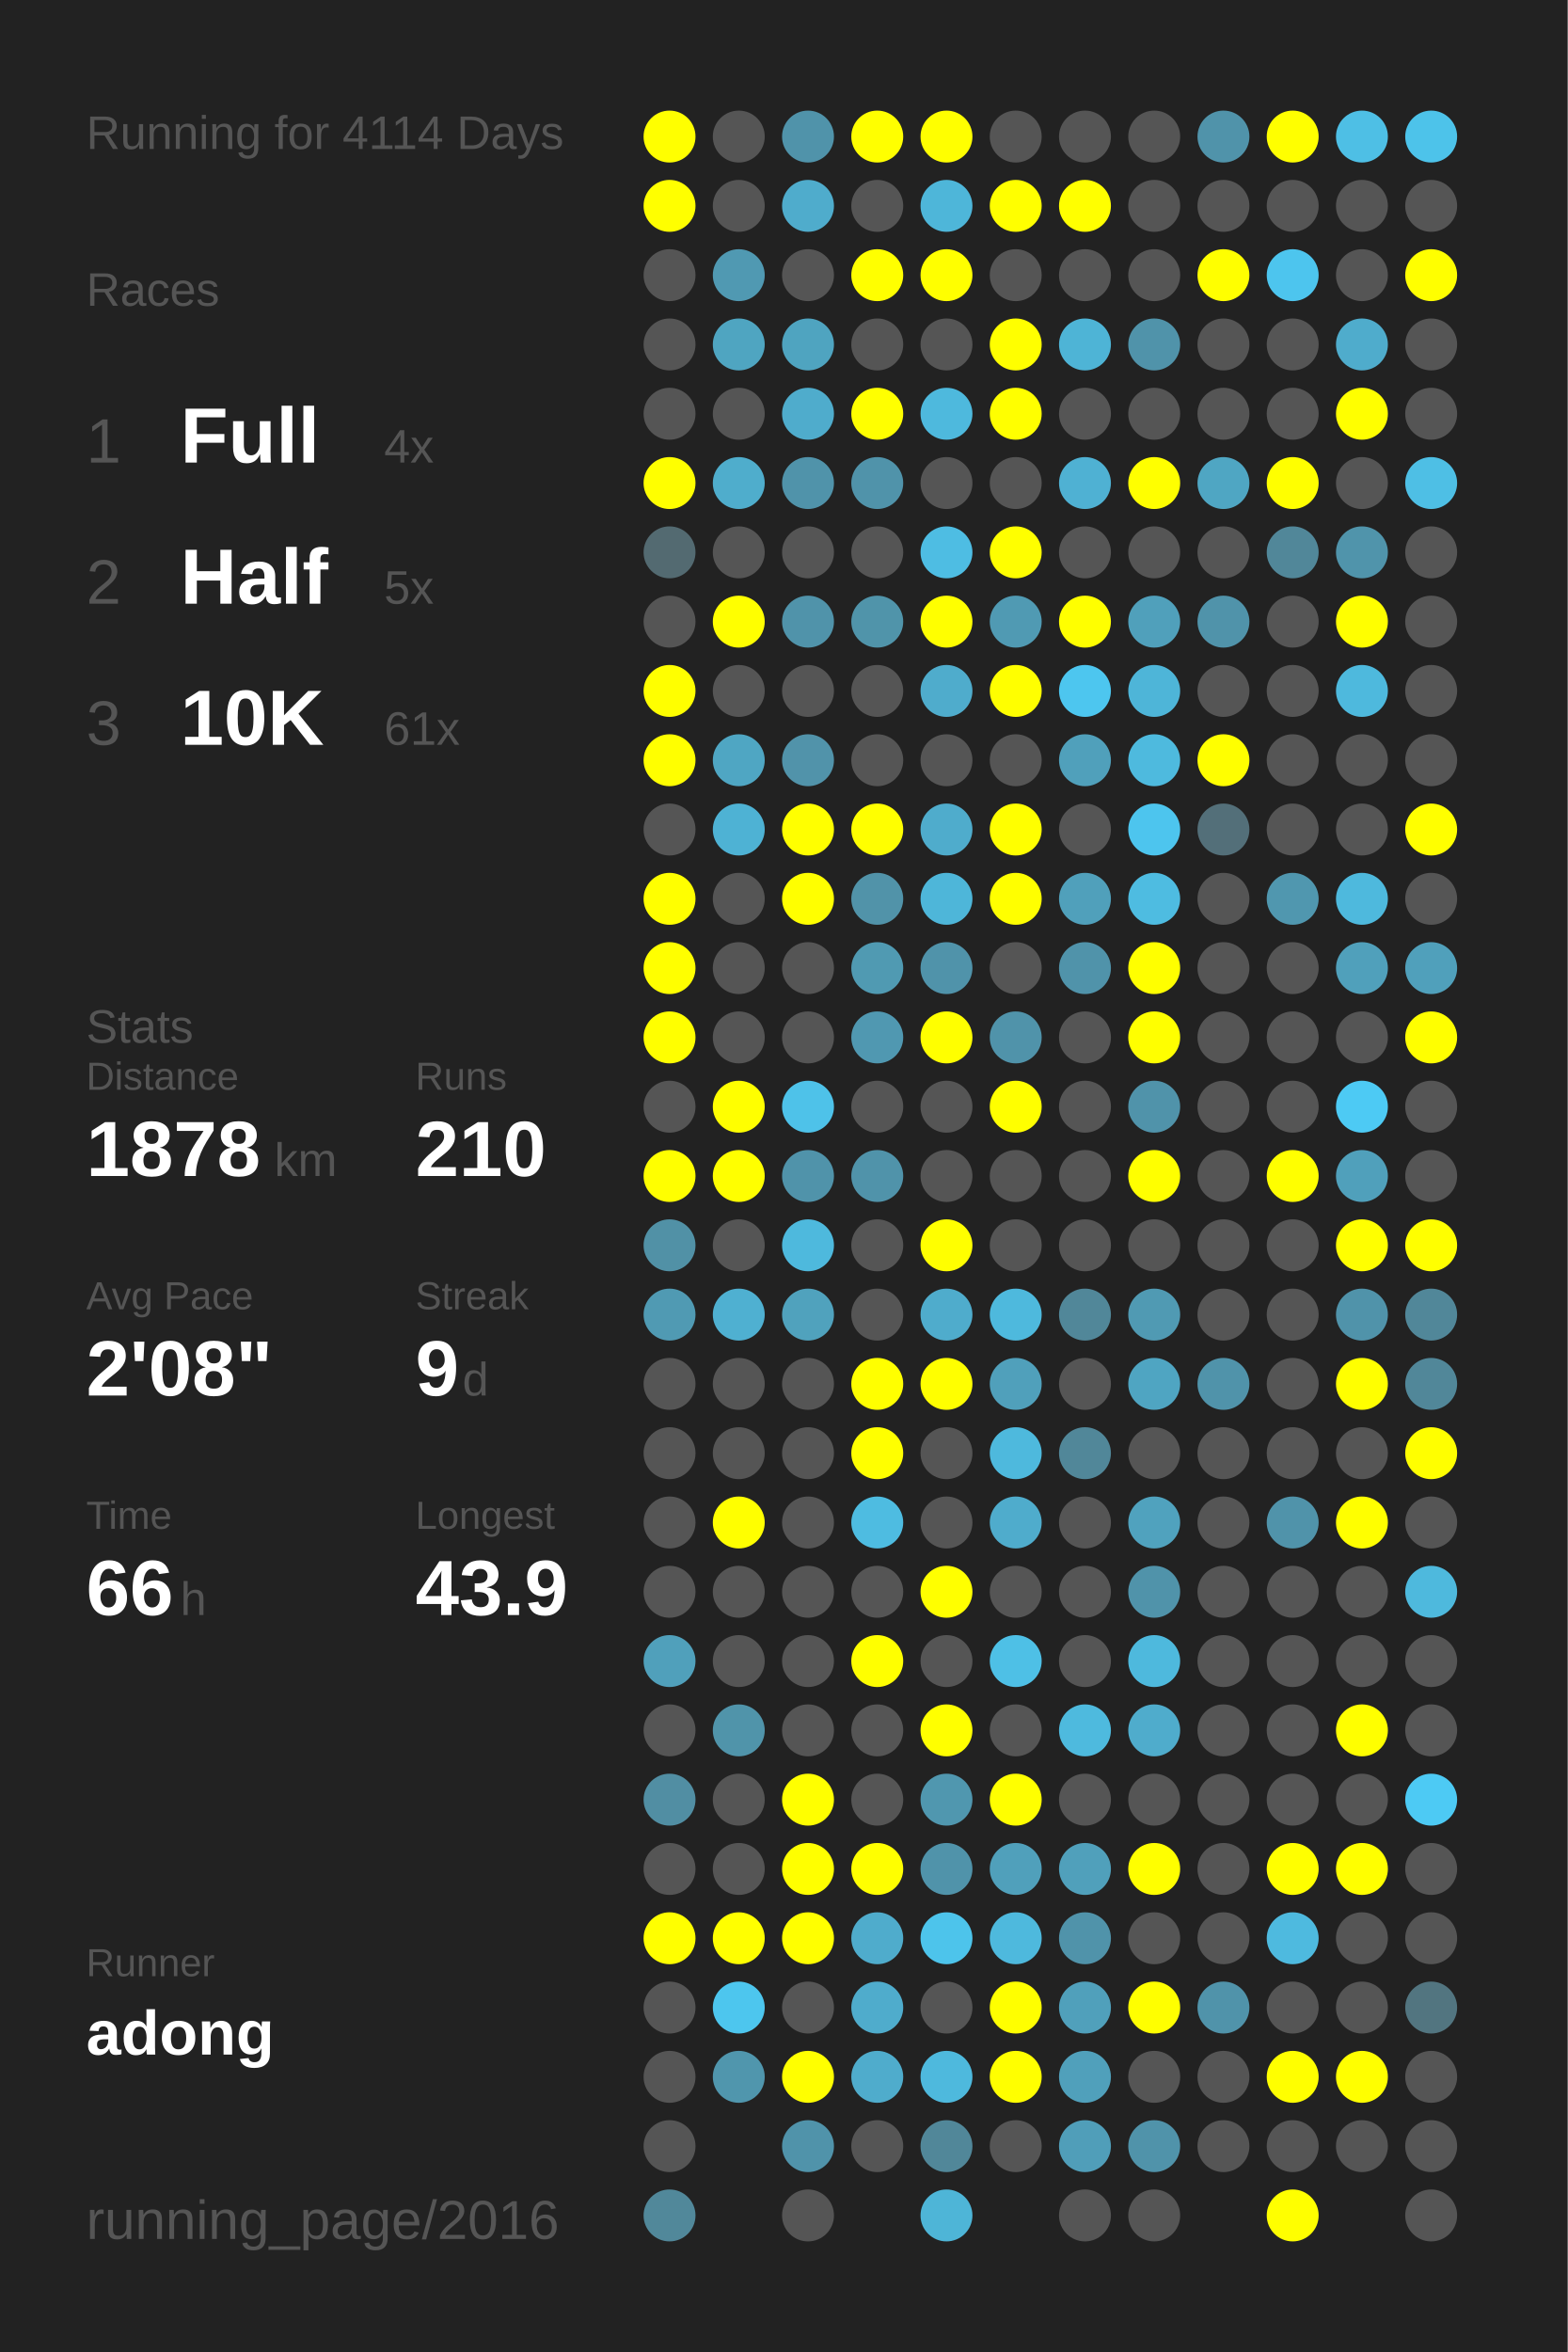
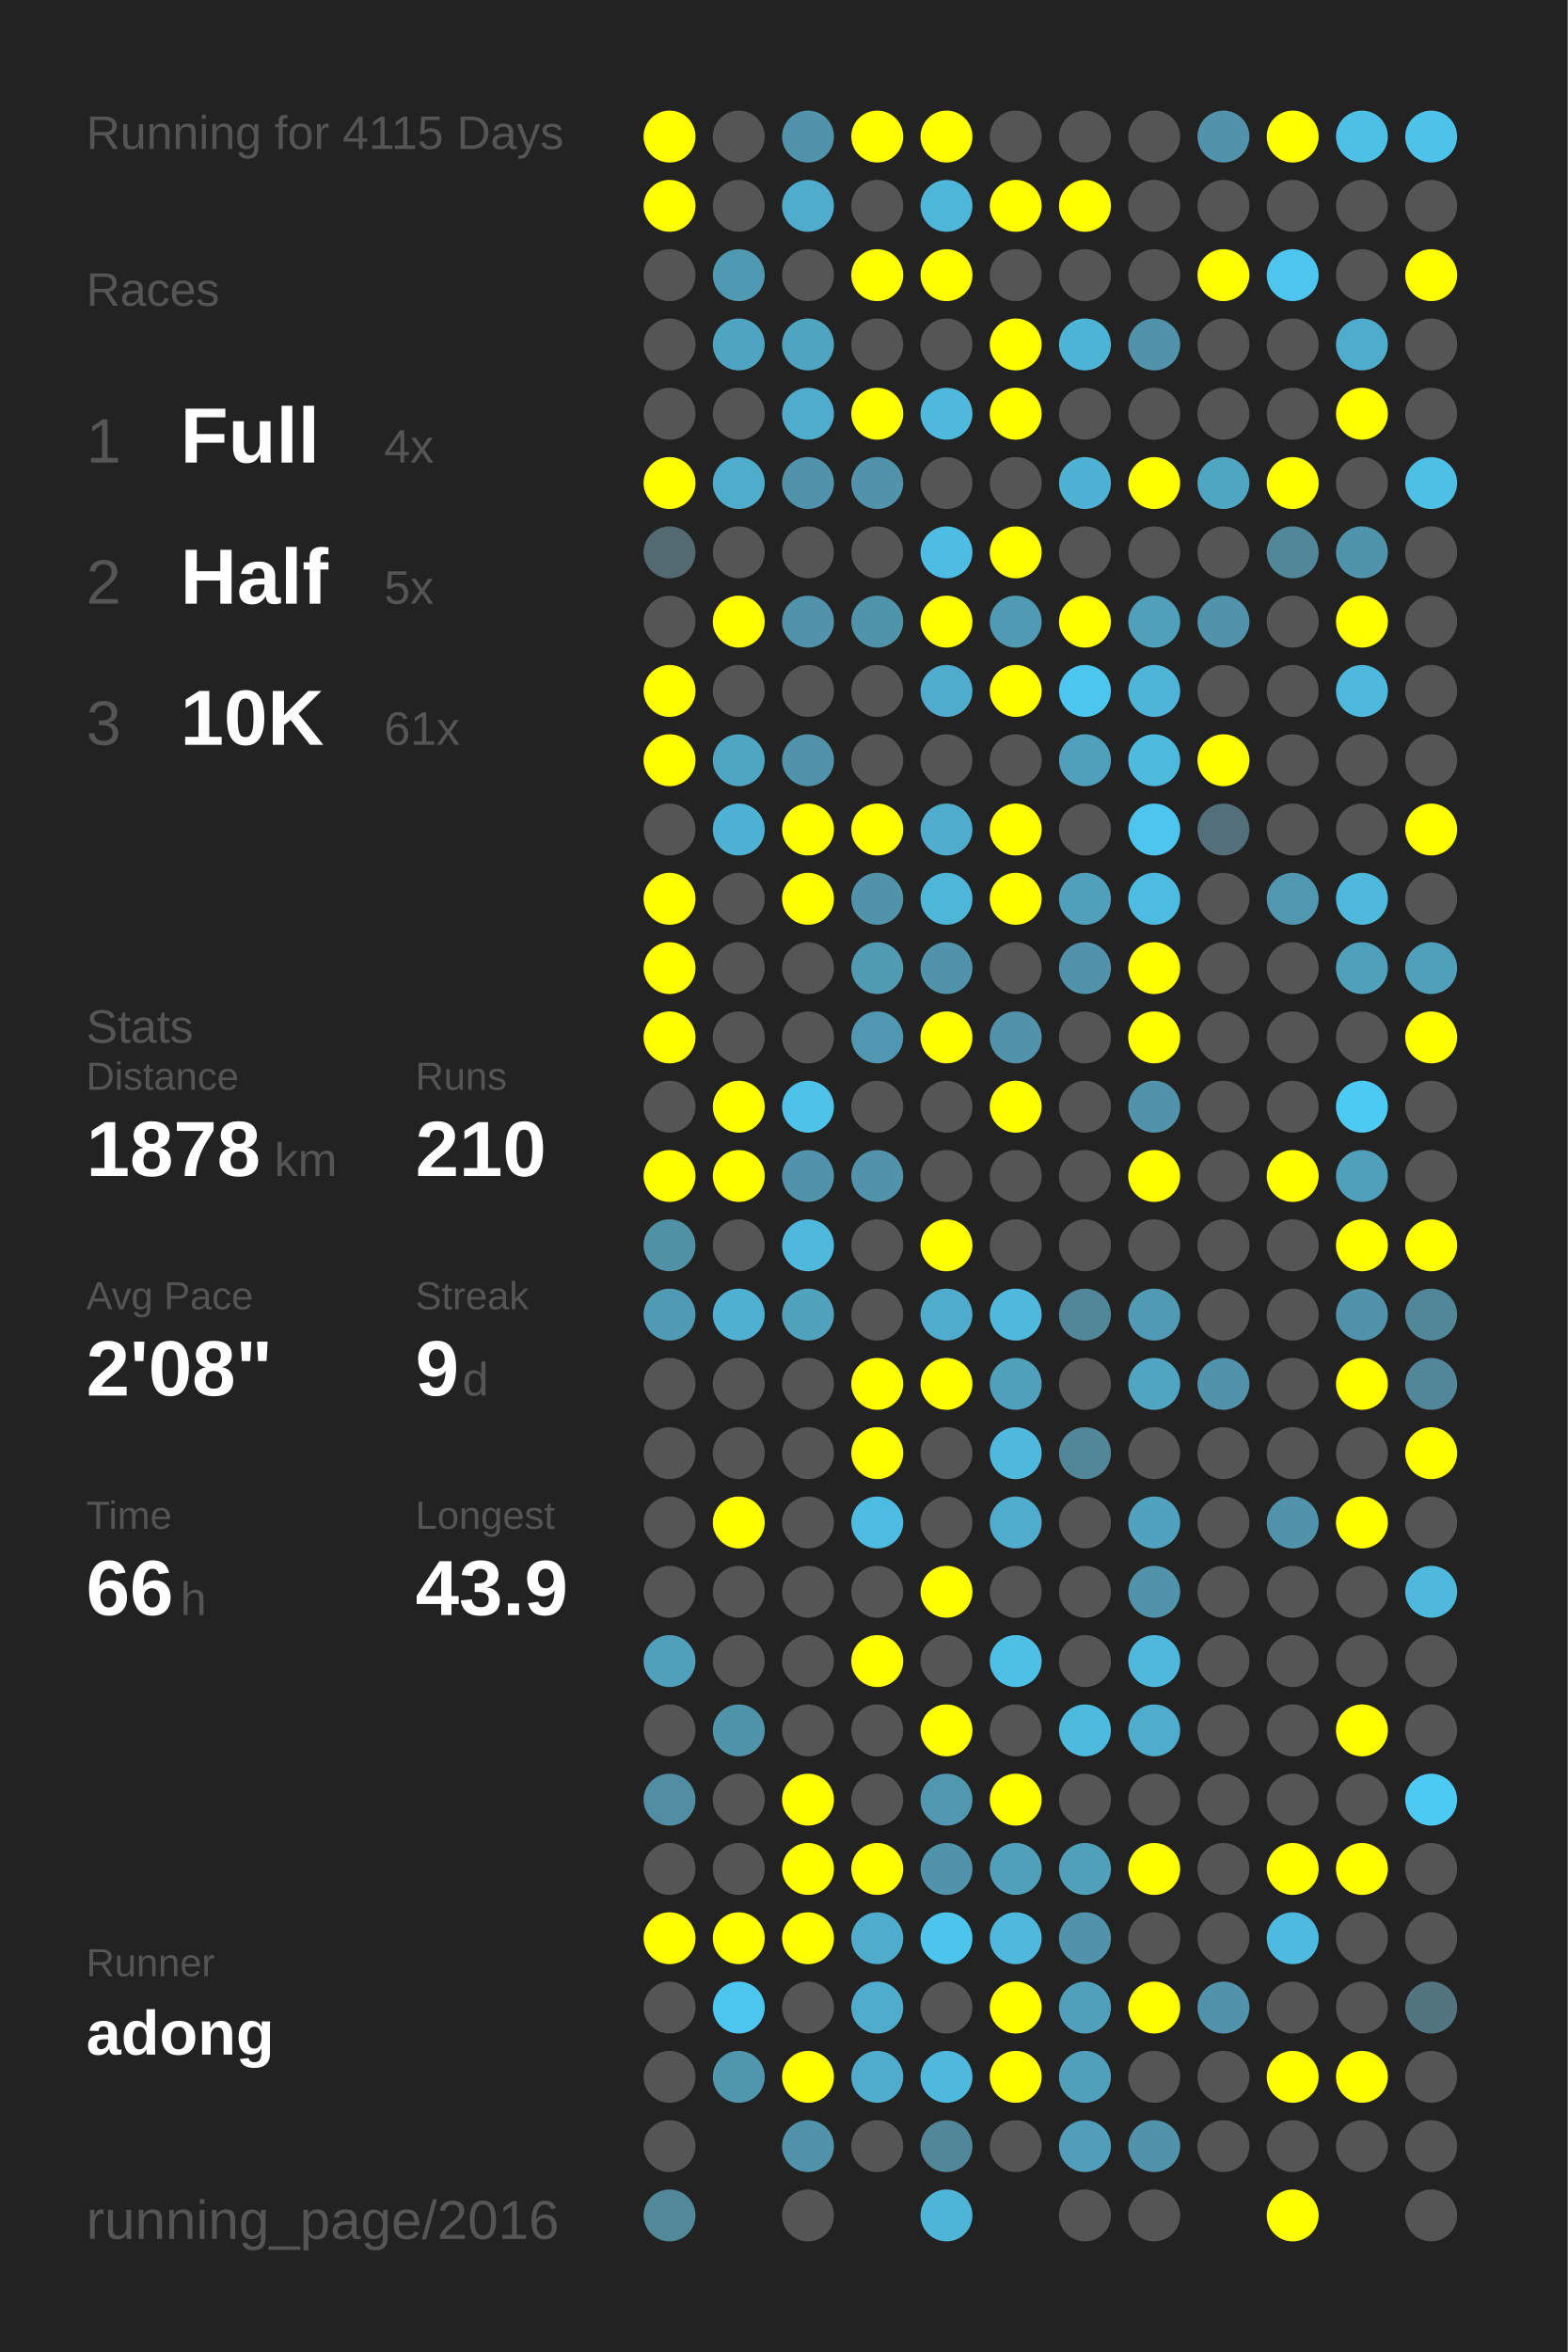
<svg xmlns="http://www.w3.org/2000/svg" baseProfile="full" height="300mm" version="1.1" viewBox="0,0,200,300" width="200mm">
  <defs />
  <rect fill="#222222" height="300" width="200" x="0" y="0" />
-   <text fill="#555555" style="font-size:6px; font-family:Arial;" x="11" y="19">Running for 4114 Days</text>
+   <text fill="#555555" style="font-size:6px; font-family:Arial;" x="11" y="19">Running for 4115 Days</text>
  <text fill="#555555" style="font-size:6px; font-family:Arial;" x="11" y="39">Races</text>
  <text fill="#555555" style="font-size:8px; font-family:Arial;" x="11" y="59">1</text>
  <text fill="#FFFFFF" style="font-size:10px; font-family:Arial; font-weight:bold;" x="23" y="59">Full</text>
  <text fill="#555555" style="font-size:6px; font-family:Arial;" x="49" y="59">4x</text>
  <text fill="#555555" style="font-size:8px; font-family:Arial;" x="11" y="77">2</text>
  <text fill="#FFFFFF" style="font-size:10px; font-family:Arial; font-weight:bold;" x="23" y="77">Half</text>
  <text fill="#555555" style="font-size:6px; font-family:Arial;" x="49" y="77">5x</text>
  <text fill="#555555" style="font-size:8px; font-family:Arial;" x="11" y="95">3</text>
  <text fill="#FFFFFF" style="font-size:10px; font-family:Arial; font-weight:bold;" x="23" y="95">10K</text>
  <text fill="#555555" style="font-size:6px; font-family:Arial;" x="49" y="95">61x</text>
  <text fill="#555555" style="font-size:6px; font-family:Arial;" x="11" y="133">Stats</text>
  <text fill="#555555" style="font-size:5px; font-family:Arial;" x="11" y="139">Distance</text>
  <text fill="#FFFFFF" style="font-size:10px; font-family:Arial; font-weight:bold;" x="11" y="150">1878</text>
  <text fill="#555555" style="font-size:6px; font-family:Arial;" x="35" y="150">km</text>
  <text fill="#555555" style="font-size:5px; font-family:Arial;" x="53" y="139">Runs</text>
  <text fill="#FFFFFF" style="font-size:10px; font-family:Arial; font-weight:bold;" x="53" y="150">210</text>
  <text fill="#555555" style="font-size:5px; font-family:Arial;" x="11" y="167">Avg Pace</text>
  <text fill="#FFFFFF" style="font-size:10px; font-family:Arial; font-weight:bold;" x="11" y="178">2'08"</text>
  <text fill="#555555" style="font-size:5px; font-family:Arial;" x="53" y="167">Streak</text>
  <text fill="#FFFFFF" style="font-size:10px; font-family:Arial; font-weight:bold;" x="53" y="178">9</text>
  <text fill="#555555" style="font-size:6px; font-family:Arial;" x="59" y="178">d</text>
  <text fill="#555555" style="font-size:5px; font-family:Arial;" x="11" y="195">Time</text>
  <text fill="#FFFFFF" style="font-size:10px; font-family:Arial; font-weight:bold;" x="11" y="206">66</text>
  <text fill="#555555" style="font-size:6px; font-family:Arial;" x="23" y="206">h</text>
  <text fill="#555555" style="font-size:5px; font-family:Arial;" x="53" y="195">Longest</text>
  <text fill="#FFFFFF" style="font-size:10px; font-family:Arial; font-weight:bold;" x="53" y="206">43.9</text>
  <text fill="#555555" style="font-size:5px; font-family:Arial;" x="11" y="252.065">Runner</text>
  <text fill="#FFFFFF" style="font-size:8px; font-family:Arial; font-weight:bold;" x="11" y="262.065">adong</text>
  <text fill="#555555" style="font-size:7px; font-family:Arial;" x="11" y="285.581">running_page/2016</text>
  <circle cx="85.417" cy="17.419" fill="#FFFF00" r="3.312" />
  <circle cx="85.417" cy="26.258" fill="#FFFF00" r="3.312" />
  <circle cx="85.417" cy="35.097" fill="#555555" r="3.312" />
  <circle cx="85.417" cy="43.935" fill="#555555" r="3.312" />
  <circle cx="85.417" cy="52.774" fill="#555555" r="3.312" />
  <circle cx="85.417" cy="61.613" fill="#FFFF00" r="3.312" />
  <circle cx="85.417" cy="70.452" fill="#536a71" r="3.312" />
  <circle cx="85.417" cy="79.29" fill="#555555" r="3.312" />
  <circle cx="85.417" cy="88.129" fill="#FFFF00" r="3.312" />
  <circle cx="85.417" cy="96.968" fill="#FFFF00" r="3.312" />
  <circle cx="85.417" cy="105.806" fill="#555555" r="3.312" />
  <circle cx="85.417" cy="114.645" fill="#FFFF00" r="3.312" />
  <circle cx="85.417" cy="123.484" fill="#FFFF00" r="3.312" />
  <circle cx="85.417" cy="132.323" fill="#FFFF00" r="3.312" />
  <circle cx="85.417" cy="141.161" fill="#555555" r="3.312" />
  <circle cx="85.417" cy="150" fill="#FFFF00" r="3.312" />
  <circle cx="85.417" cy="158.839" fill="#5191a6" r="3.312" />
  <circle cx="85.417" cy="167.677" fill="#509ab3" r="3.312" />
  <circle cx="85.417" cy="176.516" fill="#555555" r="3.312" />
  <circle cx="85.417" cy="185.355" fill="#555555" r="3.312" />
  <circle cx="85.417" cy="194.194" fill="#555555" r="3.312" />
  <circle cx="85.417" cy="203.032" fill="#555555" r="3.312" />
  <circle cx="85.417" cy="211.871" fill="#50a0bb" r="3.312" />
  <circle cx="85.417" cy="220.71" fill="#555555" r="3.312" />
  <circle cx="85.417" cy="229.548" fill="#518ea3" r="3.312" />
  <circle cx="85.417" cy="238.387" fill="#555555" r="3.312" />
  <circle cx="85.417" cy="247.226" fill="#FFFF00" r="3.312" />
  <circle cx="85.417" cy="256.065" fill="#555555" r="3.312" />
  <circle cx="85.417" cy="264.903" fill="#555555" r="3.312" />
  <circle cx="85.417" cy="273.742" fill="#555555" r="3.312" />
  <circle cx="85.417" cy="282.581" fill="#51889a" r="3.312" />
  <circle cx="94.25" cy="17.419" fill="#555555" r="3.312" />
  <circle cx="94.25" cy="26.258" fill="#555555" r="3.312" />
  <circle cx="94.25" cy="35.097" fill="#5099b2" r="3.312" />
  <circle cx="94.25" cy="43.935" fill="#4fa5c1" r="3.312" />
  <circle cx="94.25" cy="52.774" fill="#555555" r="3.312" />
  <circle cx="94.25" cy="61.613" fill="#4fadcc" r="3.312" />
  <circle cx="94.25" cy="70.452" fill="#555555" r="3.312" />
  <circle cx="94.25" cy="79.29" fill="#FFFF00" r="3.312" />
  <circle cx="94.25" cy="88.129" fill="#555555" r="3.312" />
  <circle cx="94.25" cy="96.968" fill="#4fa6c3" r="3.312" />
  <circle cx="94.25" cy="105.806" fill="#4eb2d4" r="3.312" />
  <circle cx="94.25" cy="114.645" fill="#555555" r="3.312" />
  <circle cx="94.25" cy="123.484" fill="#555555" r="3.312" />
  <circle cx="94.25" cy="132.323" fill="#555555" r="3.312" />
  <circle cx="94.25" cy="141.161" fill="#FFFF00" r="3.312" />
  <circle cx="94.25" cy="150" fill="#FFFF00" r="3.312" />
  <circle cx="94.25" cy="158.839" fill="#555555" r="3.312" />
  <circle cx="94.25" cy="167.677" fill="#4fb0d1" r="3.312" />
  <circle cx="94.25" cy="176.516" fill="#555555" r="3.312" />
  <circle cx="94.25" cy="185.355" fill="#555555" r="3.312" />
  <circle cx="94.25" cy="194.194" fill="#FFFF00" r="3.312" />
  <circle cx="94.25" cy="203.032" fill="#555555" r="3.312" />
  <circle cx="94.25" cy="211.871" fill="#555555" r="3.312" />
  <circle cx="94.25" cy="220.71" fill="#5094aa" r="3.312" />
  <circle cx="94.25" cy="229.548" fill="#555555" r="3.312" />
  <circle cx="94.25" cy="238.387" fill="#555555" r="3.312" />
  <circle cx="94.25" cy="247.226" fill="#FFFF00" r="3.312" />
  <circle cx="94.25" cy="256.065" fill="#4dc6ee" r="3.312" />
  <circle cx="94.25" cy="264.903" fill="#5096ad" r="3.312" />
  <circle cx="103.083" cy="17.419" fill="#5093aa" r="3.312" />
  <circle cx="103.083" cy="26.258" fill="#4faccc" r="3.312" />
  <circle cx="103.083" cy="35.097" fill="#555555" r="3.312" />
  <circle cx="103.083" cy="43.935" fill="#4fa4c0" r="3.312" />
  <circle cx="103.083" cy="52.774" fill="#4faccc" r="3.312" />
  <circle cx="103.083" cy="61.613" fill="#5093aa" r="3.312" />
  <circle cx="103.083" cy="70.452" fill="#555555" r="3.312" />
  <circle cx="103.083" cy="79.29" fill="#5093aa" r="3.312" />
  <circle cx="103.083" cy="88.129" fill="#555555" r="3.312" />
  <circle cx="103.083" cy="96.968" fill="#5193aa" r="3.312" />
  <circle cx="103.083" cy="105.806" fill="#FFFF00" r="3.312" />
  <circle cx="103.083" cy="114.645" fill="#FFFF00" r="3.312" />
  <circle cx="103.083" cy="123.484" fill="#555555" r="3.312" />
  <circle cx="103.083" cy="132.323" fill="#555555" r="3.312" />
  <circle cx="103.083" cy="141.161" fill="#4ec2e9" r="3.312" />
  <circle cx="103.083" cy="150" fill="#5093aa" r="3.312" />
  <circle cx="103.083" cy="158.839" fill="#4eb9dd" r="3.312" />
  <circle cx="103.083" cy="167.677" fill="#50a2bd" r="3.312" />
  <circle cx="103.083" cy="176.516" fill="#555555" r="3.312" />
  <circle cx="103.083" cy="185.355" fill="#555555" r="3.312" />
  <circle cx="103.083" cy="194.194" fill="#555555" r="3.312" />
  <circle cx="103.083" cy="203.032" fill="#555555" r="3.312" />
  <circle cx="103.083" cy="211.871" fill="#555555" r="3.312" />
  <circle cx="103.083" cy="220.71" fill="#555555" r="3.312" />
  <circle cx="103.083" cy="229.548" fill="#FFFF00" r="3.312" />
  <circle cx="103.083" cy="238.387" fill="#FFFF00" r="3.312" />
  <circle cx="103.083" cy="247.226" fill="#FFFF00" r="3.312" />
  <circle cx="103.083" cy="256.065" fill="#555555" r="3.312" />
  <circle cx="103.083" cy="264.903" fill="#FFFF00" r="3.312" />
  <circle cx="103.083" cy="273.742" fill="#5093aa" r="3.312" />
  <circle cx="103.083" cy="282.581" fill="#555555" r="3.312" />
  <circle cx="111.917" cy="17.419" fill="#FFFF00" r="3.312" />
  <circle cx="111.917" cy="26.258" fill="#555555" r="3.312" />
  <circle cx="111.917" cy="35.097" fill="#FFFF00" r="3.312" />
  <circle cx="111.917" cy="43.935" fill="#555555" r="3.312" />
  <circle cx="111.917" cy="52.774" fill="#FFFF00" r="3.312" />
  <circle cx="111.917" cy="61.613" fill="#5093aa" r="3.312" />
  <circle cx="111.917" cy="70.452" fill="#555555" r="3.312" />
  <circle cx="111.917" cy="79.29" fill="#5094aa" r="3.312" />
  <circle cx="111.917" cy="88.129" fill="#555555" r="3.312" />
  <circle cx="111.917" cy="96.968" fill="#555555" r="3.312" />
  <circle cx="111.917" cy="105.806" fill="#FFFF00" r="3.312" />
  <circle cx="111.917" cy="114.645" fill="#5193a9" r="3.312" />
  <circle cx="111.917" cy="123.484" fill="#509ab2" r="3.312" />
  <circle cx="111.917" cy="132.323" fill="#5098b1" r="3.312" />
  <circle cx="111.917" cy="141.161" fill="#555555" r="3.312" />
  <circle cx="111.917" cy="150" fill="#5093aa" r="3.312" />
  <circle cx="111.917" cy="158.839" fill="#555555" r="3.312" />
  <circle cx="111.917" cy="167.677" fill="#555555" r="3.312" />
  <circle cx="111.917" cy="176.516" fill="#FFFF00" r="3.312" />
  <circle cx="111.917" cy="185.355" fill="#FFFF00" r="3.312" />
  <circle cx="111.917" cy="194.194" fill="#4ebce1" r="3.312" />
  <circle cx="111.917" cy="203.032" fill="#555555" r="3.312" />
  <circle cx="111.917" cy="211.871" fill="#FFFF00" r="3.312" />
  <circle cx="111.917" cy="220.71" fill="#555555" r="3.312" />
  <circle cx="111.917" cy="229.548" fill="#555555" r="3.312" />
  <circle cx="111.917" cy="238.387" fill="#FFFF00" r="3.312" />
  <circle cx="111.917" cy="247.226" fill="#4faccc" r="3.312" />
  <circle cx="111.917" cy="256.065" fill="#4faccc" r="3.312" />
  <circle cx="111.917" cy="264.903" fill="#4faccc" r="3.312" />
  <circle cx="111.917" cy="273.742" fill="#555555" r="3.312" />
  <circle cx="120.75" cy="17.419" fill="#FFFF00" r="3.312" />
  <circle cx="120.75" cy="26.258" fill="#4eb6d9" r="3.312" />
  <circle cx="120.75" cy="35.097" fill="#FFFF00" r="3.312" />
  <circle cx="120.75" cy="43.935" fill="#555555" r="3.312" />
  <circle cx="120.75" cy="52.774" fill="#4eb9dd" r="3.312" />
  <circle cx="120.75" cy="61.613" fill="#555555" r="3.312" />
  <circle cx="120.75" cy="70.452" fill="#4ebde3" r="3.312" />
  <circle cx="120.75" cy="79.29" fill="#FFFF00" r="3.312" />
  <circle cx="120.75" cy="88.129" fill="#4faccc" r="3.312" />
  <circle cx="120.75" cy="96.968" fill="#555555" r="3.312" />
  <circle cx="120.75" cy="105.806" fill="#4faccc" r="3.312" />
  <circle cx="120.75" cy="114.645" fill="#4eb6d9" r="3.312" />
  <circle cx="120.75" cy="123.484" fill="#5093aa" r="3.312" />
  <circle cx="120.75" cy="132.323" fill="#FFFF00" r="3.312" />
  <circle cx="120.75" cy="141.161" fill="#555555" r="3.312" />
  <circle cx="120.75" cy="150" fill="#555555" r="3.312" />
  <circle cx="120.75" cy="158.839" fill="#FFFF00" r="3.312" />
  <circle cx="120.75" cy="167.677" fill="#4faccc" r="3.312" />
  <circle cx="120.75" cy="176.516" fill="#FFFF00" r="3.312" />
  <circle cx="120.75" cy="185.355" fill="#555555" r="3.312" />
  <circle cx="120.75" cy="194.194" fill="#555555" r="3.312" />
  <circle cx="120.75" cy="203.032" fill="#FFFF00" r="3.312" />
  <circle cx="120.75" cy="211.871" fill="#555555" r="3.312" />
  <circle cx="120.75" cy="220.71" fill="#FFFF00" r="3.312" />
  <circle cx="120.75" cy="229.548" fill="#5097af" r="3.312" />
  <circle cx="120.75" cy="238.387" fill="#5093aa" r="3.312" />
  <circle cx="120.75" cy="247.226" fill="#4dc4eb" r="3.312" />
  <circle cx="120.75" cy="256.065" fill="#555555" r="3.312" />
  <circle cx="120.75" cy="264.903" fill="#4eb9dd" r="3.312" />
  <circle cx="120.75" cy="273.742" fill="#518799" r="3.312" />
  <circle cx="120.75" cy="282.581" fill="#4eb5d7" r="3.312" />
  <circle cx="129.583" cy="17.419" fill="#555555" r="3.312" />
  <circle cx="129.583" cy="26.258" fill="#FFFF00" r="3.312" />
  <circle cx="129.583" cy="35.097" fill="#555555" r="3.312" />
  <circle cx="129.583" cy="43.935" fill="#FFFF00" r="3.312" />
  <circle cx="129.583" cy="52.774" fill="#FFFF00" r="3.312" />
  <circle cx="129.583" cy="61.613" fill="#555555" r="3.312" />
  <circle cx="129.583" cy="70.452" fill="#FFFF00" r="3.312" />
  <circle cx="129.583" cy="79.29" fill="#509ab3" r="3.312" />
  <circle cx="129.583" cy="88.129" fill="#FFFF00" r="3.312" />
  <circle cx="129.583" cy="96.968" fill="#555555" r="3.312" />
  <circle cx="129.583" cy="105.806" fill="#FFFF00" r="3.312" />
  <circle cx="129.583" cy="114.645" fill="#FFFF00" r="3.312" />
  <circle cx="129.583" cy="123.484" fill="#555555" r="3.312" />
  <circle cx="129.583" cy="132.323" fill="#5093aa" r="3.312" />
  <circle cx="129.583" cy="141.161" fill="#FFFF00" r="3.312" />
  <circle cx="129.583" cy="150" fill="#555555" r="3.312" />
  <circle cx="129.583" cy="158.839" fill="#555555" r="3.312" />
  <circle cx="129.583" cy="167.677" fill="#4eb9dd" r="3.312" />
  <circle cx="129.583" cy="176.516" fill="#50a0bb" r="3.312" />
  <circle cx="129.583" cy="185.355" fill="#4eb9dd" r="3.312" />
  <circle cx="129.583" cy="194.194" fill="#4faccc" r="3.312" />
  <circle cx="129.583" cy="203.032" fill="#555555" r="3.312" />
  <circle cx="129.583" cy="211.871" fill="#4ec0e6" r="3.312" />
  <circle cx="129.583" cy="220.71" fill="#555555" r="3.312" />
  <circle cx="129.583" cy="229.548" fill="#FFFF00" r="3.312" />
  <circle cx="129.583" cy="238.387" fill="#50a0bb" r="3.312" />
  <circle cx="129.583" cy="247.226" fill="#4eb9dd" r="3.312" />
  <circle cx="129.583" cy="256.065" fill="#FFFF00" r="3.312" />
  <circle cx="129.583" cy="264.903" fill="#FFFF00" r="3.312" />
  <circle cx="129.583" cy="273.742" fill="#555555" r="3.312" />
  <circle cx="138.417" cy="17.419" fill="#555555" r="3.312" />
  <circle cx="138.417" cy="26.258" fill="#FFFF00" r="3.312" />
  <circle cx="138.417" cy="35.097" fill="#555555" r="3.312" />
  <circle cx="138.417" cy="43.935" fill="#4eb4d6" r="3.312" />
  <circle cx="138.417" cy="52.774" fill="#555555" r="3.312" />
  <circle cx="138.417" cy="61.613" fill="#4fb1d3" r="3.312" />
  <circle cx="138.417" cy="70.452" fill="#555555" r="3.312" />
  <circle cx="138.417" cy="79.29" fill="#FFFF00" r="3.312" />
  <circle cx="138.417" cy="88.129" fill="#4dc6ef" r="3.312" />
  <circle cx="138.417" cy="96.968" fill="#50a0bb" r="3.312" />
  <circle cx="138.417" cy="105.806" fill="#555555" r="3.312" />
  <circle cx="138.417" cy="114.645" fill="#50a0bb" r="3.312" />
  <circle cx="138.417" cy="123.484" fill="#5093aa" r="3.312" />
  <circle cx="138.417" cy="132.323" fill="#555555" r="3.312" />
  <circle cx="138.417" cy="141.161" fill="#555555" r="3.312" />
  <circle cx="138.417" cy="150" fill="#555555" r="3.312" />
  <circle cx="138.417" cy="158.839" fill="#555555" r="3.312" />
  <circle cx="138.417" cy="167.677" fill="#518799" r="3.312" />
  <circle cx="138.417" cy="176.516" fill="#555555" r="3.312" />
  <circle cx="138.417" cy="185.355" fill="#518799" r="3.312" />
  <circle cx="138.417" cy="194.194" fill="#555555" r="3.312" />
  <circle cx="138.417" cy="203.032" fill="#555555" r="3.312" />
  <circle cx="138.417" cy="211.871" fill="#555555" r="3.312" />
  <circle cx="138.417" cy="220.71" fill="#4ebade" r="3.312" />
  <circle cx="138.417" cy="229.548" fill="#555555" r="3.312" />
  <circle cx="138.417" cy="238.387" fill="#50a0bb" r="3.312" />
  <circle cx="138.417" cy="247.226" fill="#5093aa" r="3.312" />
  <circle cx="138.417" cy="256.065" fill="#50a0bb" r="3.312" />
  <circle cx="138.417" cy="264.903" fill="#50a0bb" r="3.312" />
  <circle cx="138.417" cy="273.742" fill="#509eb9" r="3.312" />
  <circle cx="138.417" cy="282.581" fill="#555555" r="3.312" />
  <circle cx="147.25" cy="17.419" fill="#555555" r="3.312" />
  <circle cx="147.25" cy="26.258" fill="#555555" r="3.312" />
  <circle cx="147.25" cy="35.097" fill="#555555" r="3.312" />
  <circle cx="147.25" cy="43.935" fill="#5093aa" r="3.312" />
  <circle cx="147.25" cy="52.774" fill="#555555" r="3.312" />
  <circle cx="147.25" cy="61.613" fill="#FFFF00" r="3.312" />
  <circle cx="147.25" cy="70.452" fill="#555555" r="3.312" />
  <circle cx="147.25" cy="79.29" fill="#50a0bb" r="3.312" />
  <circle cx="147.25" cy="88.129" fill="#4eb5d8" r="3.312" />
  <circle cx="147.25" cy="96.968" fill="#4ebade" r="3.312" />
  <circle cx="147.25" cy="105.806" fill="#4dc5ee" r="3.312" />
  <circle cx="147.25" cy="114.645" fill="#4ebce1" r="3.312" />
  <circle cx="147.25" cy="123.484" fill="#FFFF00" r="3.312" />
  <circle cx="147.25" cy="132.323" fill="#FFFF00" r="3.312" />
  <circle cx="147.25" cy="141.161" fill="#5093aa" r="3.312" />
  <circle cx="147.25" cy="150" fill="#FFFF00" r="3.312" />
  <circle cx="147.25" cy="158.839" fill="#555555" r="3.312" />
  <circle cx="147.25" cy="167.677" fill="#509ab3" r="3.312" />
  <circle cx="147.25" cy="176.516" fill="#4fa5c2" r="3.312" />
  <circle cx="147.25" cy="185.355" fill="#555555" r="3.312" />
  <circle cx="147.25" cy="194.194" fill="#50a2be" r="3.312" />
  <circle cx="147.25" cy="203.032" fill="#5093aa" r="3.312" />
  <circle cx="147.25" cy="211.871" fill="#4eb9dd" r="3.312" />
  <circle cx="147.25" cy="220.71" fill="#4faccc" r="3.312" />
  <circle cx="147.25" cy="229.548" fill="#555555" r="3.312" />
  <circle cx="147.25" cy="238.387" fill="#FFFF00" r="3.312" />
  <circle cx="147.25" cy="247.226" fill="#555555" r="3.312" />
  <circle cx="147.25" cy="256.065" fill="#FFFF00" r="3.312" />
  <circle cx="147.25" cy="264.903" fill="#555555" r="3.312" />
  <circle cx="147.25" cy="273.742" fill="#5093aa" r="3.312" />
  <circle cx="147.25" cy="282.581" fill="#555555" r="3.312" />
  <circle cx="156.083" cy="17.419" fill="#5093aa" r="3.312" />
  <circle cx="156.083" cy="26.258" fill="#555555" r="3.312" />
  <circle cx="156.083" cy="35.097" fill="#FFFF00" r="3.312" />
  <circle cx="156.083" cy="43.935" fill="#555555" r="3.312" />
  <circle cx="156.083" cy="52.774" fill="#555555" r="3.312" />
  <circle cx="156.083" cy="61.613" fill="#4fa6c3" r="3.312" />
  <circle cx="156.083" cy="70.452" fill="#555555" r="3.312" />
  <circle cx="156.083" cy="79.29" fill="#5093aa" r="3.312" />
  <circle cx="156.083" cy="88.129" fill="#555555" r="3.312" />
  <circle cx="156.083" cy="96.968" fill="#FFFF00" r="3.312" />
  <circle cx="156.083" cy="105.806" fill="#536f79" r="3.312" />
  <circle cx="156.083" cy="114.645" fill="#555555" r="3.312" />
  <circle cx="156.083" cy="123.484" fill="#555555" r="3.312" />
  <circle cx="156.083" cy="132.323" fill="#555555" r="3.312" />
  <circle cx="156.083" cy="141.161" fill="#555555" r="3.312" />
  <circle cx="156.083" cy="150" fill="#555555" r="3.312" />
  <circle cx="156.083" cy="158.839" fill="#555555" r="3.312" />
  <circle cx="156.083" cy="167.677" fill="#555555" r="3.312" />
  <circle cx="156.083" cy="176.516" fill="#5093aa" r="3.312" />
  <circle cx="156.083" cy="185.355" fill="#555555" r="3.312" />
  <circle cx="156.083" cy="194.194" fill="#555555" r="3.312" />
  <circle cx="156.083" cy="203.032" fill="#555555" r="3.312" />
  <circle cx="156.083" cy="211.871" fill="#555555" r="3.312" />
  <circle cx="156.083" cy="220.71" fill="#555555" r="3.312" />
  <circle cx="156.083" cy="229.548" fill="#555555" r="3.312" />
  <circle cx="156.083" cy="238.387" fill="#555555" r="3.312" />
  <circle cx="156.083" cy="247.226" fill="#555555" r="3.312" />
  <circle cx="156.083" cy="256.065" fill="#5093aa" r="3.312" />
  <circle cx="156.083" cy="264.903" fill="#555555" r="3.312" />
  <circle cx="156.083" cy="273.742" fill="#555555" r="3.312" />
  <circle cx="164.917" cy="17.419" fill="#FFFF00" r="3.312" />
  <circle cx="164.917" cy="26.258" fill="#555555" r="3.312" />
  <circle cx="164.917" cy="35.097" fill="#4dc5ee" r="3.312" />
  <circle cx="164.917" cy="43.935" fill="#555555" r="3.312" />
  <circle cx="164.917" cy="52.774" fill="#555555" r="3.312" />
  <circle cx="164.917" cy="61.613" fill="#FFFF00" r="3.312" />
  <circle cx="164.917" cy="70.452" fill="#518799" r="3.312" />
  <circle cx="164.917" cy="79.29" fill="#555555" r="3.312" />
  <circle cx="164.917" cy="88.129" fill="#555555" r="3.312" />
  <circle cx="164.917" cy="96.968" fill="#555555" r="3.312" />
  <circle cx="164.917" cy="105.806" fill="#555555" r="3.312" />
  <circle cx="164.917" cy="114.645" fill="#5097af" r="3.312" />
  <circle cx="164.917" cy="123.484" fill="#555555" r="3.312" />
  <circle cx="164.917" cy="132.323" fill="#555555" r="3.312" />
  <circle cx="164.917" cy="141.161" fill="#555555" r="3.312" />
  <circle cx="164.917" cy="150" fill="#FFFF00" r="3.312" />
  <circle cx="164.917" cy="158.839" fill="#555555" r="3.312" />
  <circle cx="164.917" cy="167.677" fill="#555555" r="3.312" />
  <circle cx="164.917" cy="176.516" fill="#555555" r="3.312" />
  <circle cx="164.917" cy="185.355" fill="#555555" r="3.312" />
  <circle cx="164.917" cy="194.194" fill="#5093aa" r="3.312" />
  <circle cx="164.917" cy="203.032" fill="#555555" r="3.312" />
  <circle cx="164.917" cy="211.871" fill="#555555" r="3.312" />
  <circle cx="164.917" cy="220.71" fill="#555555" r="3.312" />
  <circle cx="164.917" cy="229.548" fill="#555555" r="3.312" />
  <circle cx="164.917" cy="238.387" fill="#FFFF00" r="3.312" />
  <circle cx="164.917" cy="247.226" fill="#4ebadf" r="3.312" />
  <circle cx="164.917" cy="256.065" fill="#555555" r="3.312" />
  <circle cx="164.917" cy="264.903" fill="#FFFF00" r="3.312" />
  <circle cx="164.917" cy="273.742" fill="#555555" r="3.312" />
  <circle cx="164.917" cy="282.581" fill="#FFFF00" r="3.312" />
  <circle cx="173.75" cy="17.419" fill="#4ebfe5" r="3.312" />
  <circle cx="173.75" cy="26.258" fill="#555555" r="3.312" />
  <circle cx="173.75" cy="35.097" fill="#555555" r="3.312" />
  <circle cx="173.75" cy="43.935" fill="#4faccc" r="3.312" />
  <circle cx="173.75" cy="52.774" fill="#FFFF00" r="3.312" />
  <circle cx="173.75" cy="61.613" fill="#555555" r="3.312" />
  <circle cx="173.75" cy="70.452" fill="#5094ab" r="3.312" />
  <circle cx="173.75" cy="79.29" fill="#FFFF00" r="3.312" />
  <circle cx="173.75" cy="88.129" fill="#4eb9dd" r="3.312" />
  <circle cx="173.75" cy="96.968" fill="#555555" r="3.312" />
  <circle cx="173.75" cy="105.806" fill="#555555" r="3.312" />
  <circle cx="173.75" cy="114.645" fill="#4eb9dd" r="3.312" />
  <circle cx="173.75" cy="123.484" fill="#50a0bb" r="3.312" />
  <circle cx="173.75" cy="132.323" fill="#555555" r="3.312" />
  <circle cx="173.75" cy="141.161" fill="#4dcaf4" r="3.312" />
  <circle cx="173.75" cy="150" fill="#50a0bb" r="3.312" />
  <circle cx="173.75" cy="158.839" fill="#FFFF00" r="3.312" />
  <circle cx="173.75" cy="167.677" fill="#5093aa" r="3.312" />
  <circle cx="173.75" cy="176.516" fill="#FFFF00" r="3.312" />
  <circle cx="173.75" cy="185.355" fill="#555555" r="3.312" />
  <circle cx="173.75" cy="194.194" fill="#FFFF00" r="3.312" />
  <circle cx="173.75" cy="203.032" fill="#555555" r="3.312" />
  <circle cx="173.75" cy="211.871" fill="#555555" r="3.312" />
  <circle cx="173.75" cy="220.71" fill="#FFFF00" r="3.312" />
  <circle cx="173.75" cy="229.548" fill="#555555" r="3.312" />
  <circle cx="173.75" cy="238.387" fill="#FFFF00" r="3.312" />
  <circle cx="173.75" cy="247.226" fill="#555555" r="3.312" />
  <circle cx="173.75" cy="256.065" fill="#555555" r="3.312" />
  <circle cx="173.75" cy="264.903" fill="#FFFF00" r="3.312" />
  <circle cx="173.75" cy="273.742" fill="#555555" r="3.312" />
  <circle cx="182.583" cy="17.419" fill="#4dc3ea" r="3.312" />
  <circle cx="182.583" cy="26.258" fill="#555555" r="3.312" />
  <circle cx="182.583" cy="35.097" fill="#FFFF00" r="3.312" />
  <circle cx="182.583" cy="43.935" fill="#555555" r="3.312" />
  <circle cx="182.583" cy="52.774" fill="#555555" r="3.312" />
  <circle cx="182.583" cy="61.613" fill="#4ebfe5" r="3.312" />
  <circle cx="182.583" cy="70.452" fill="#555555" r="3.312" />
  <circle cx="182.583" cy="79.29" fill="#555555" r="3.312" />
  <circle cx="182.583" cy="88.129" fill="#555555" r="3.312" />
  <circle cx="182.583" cy="96.968" fill="#555555" r="3.312" />
  <circle cx="182.583" cy="105.806" fill="#FFFF00" r="3.312" />
  <circle cx="182.583" cy="114.645" fill="#555555" r="3.312" />
  <circle cx="182.583" cy="123.484" fill="#50a0bb" r="3.312" />
  <circle cx="182.583" cy="132.323" fill="#FFFF00" r="3.312" />
  <circle cx="182.583" cy="141.161" fill="#555555" r="3.312" />
  <circle cx="182.583" cy="150" fill="#555555" r="3.312" />
  <circle cx="182.583" cy="158.839" fill="#FFFF00" r="3.312" />
  <circle cx="182.583" cy="167.677" fill="#518799" r="3.312" />
  <circle cx="182.583" cy="176.516" fill="#518799" r="3.312" />
  <circle cx="182.583" cy="185.355" fill="#FFFF00" r="3.312" />
  <circle cx="182.583" cy="194.194" fill="#555555" r="3.312" />
  <circle cx="182.583" cy="203.032" fill="#4eb9dd" r="3.312" />
  <circle cx="182.583" cy="211.871" fill="#555555" r="3.312" />
  <circle cx="182.583" cy="220.71" fill="#555555" r="3.312" />
  <circle cx="182.583" cy="229.548" fill="#4dcaf4" r="3.312" />
  <circle cx="182.583" cy="238.387" fill="#555555" r="3.312" />
  <circle cx="182.583" cy="247.226" fill="#555555" r="3.312" />
  <circle cx="182.583" cy="256.065" fill="#527580" r="3.312" />
  <circle cx="182.583" cy="264.903" fill="#555555" r="3.312" />
  <circle cx="182.583" cy="273.742" fill="#555555" r="3.312" />
  <circle cx="182.583" cy="282.581" fill="#555555" r="3.312" />
</svg>
